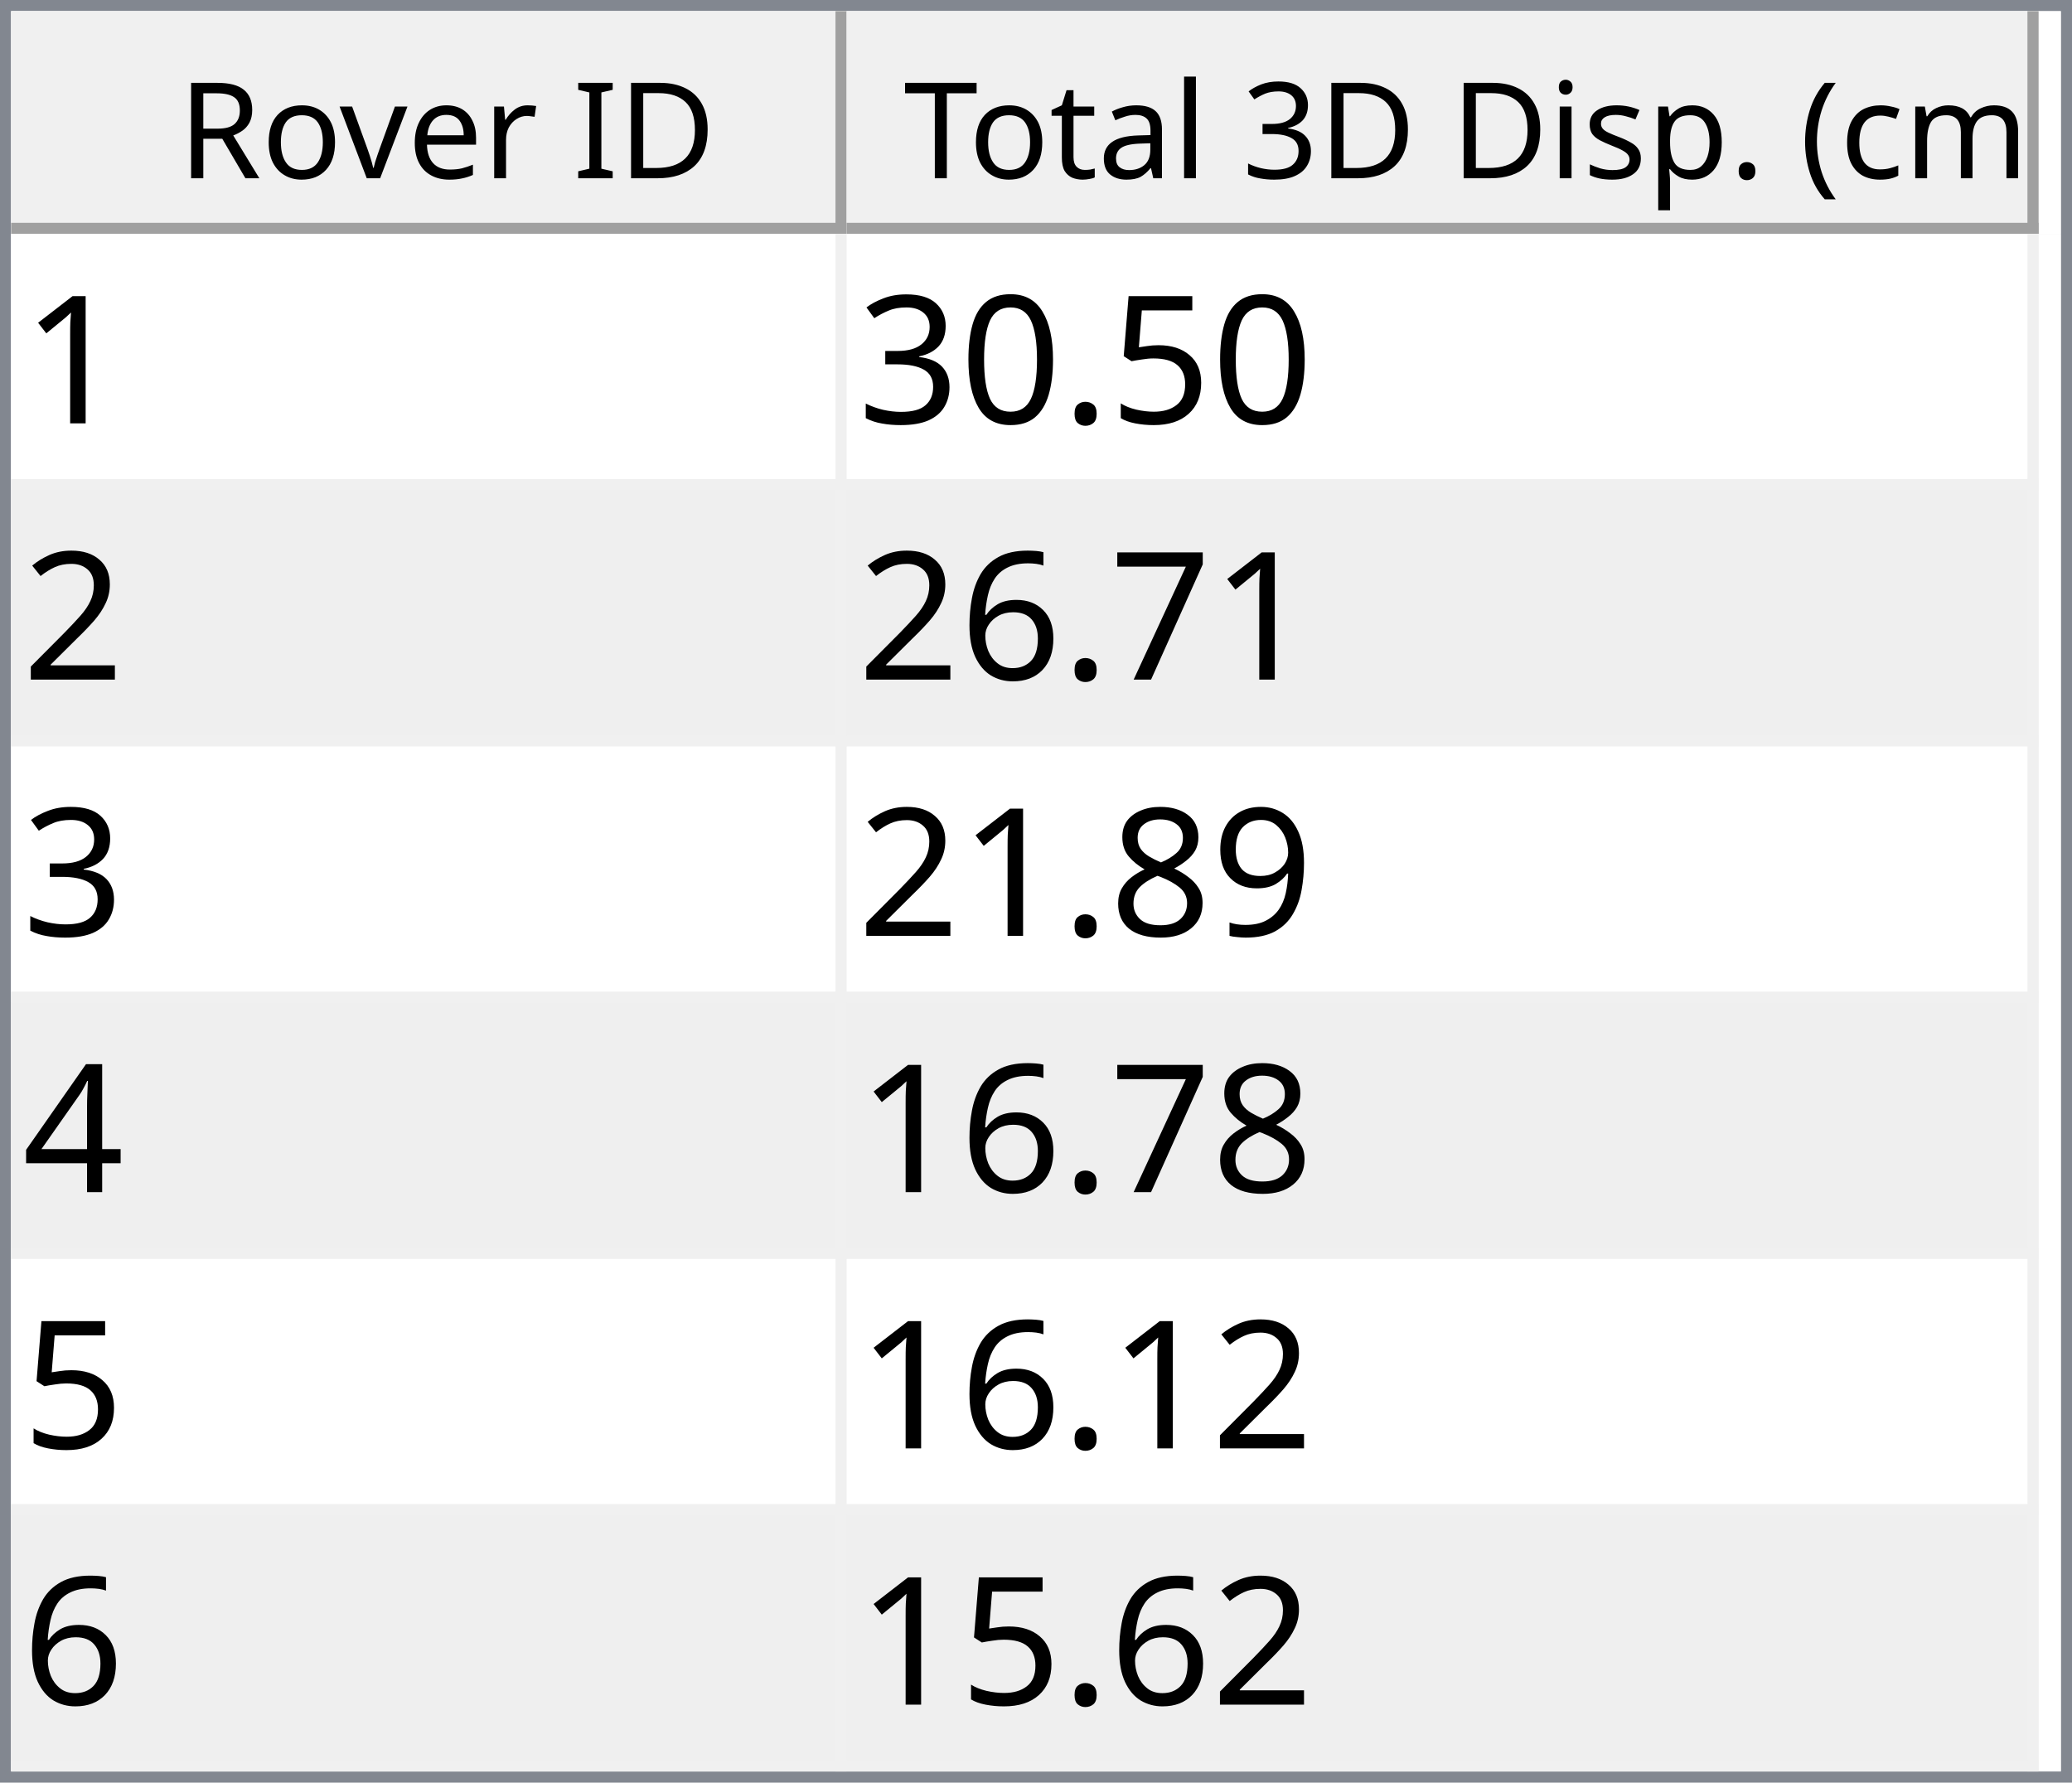
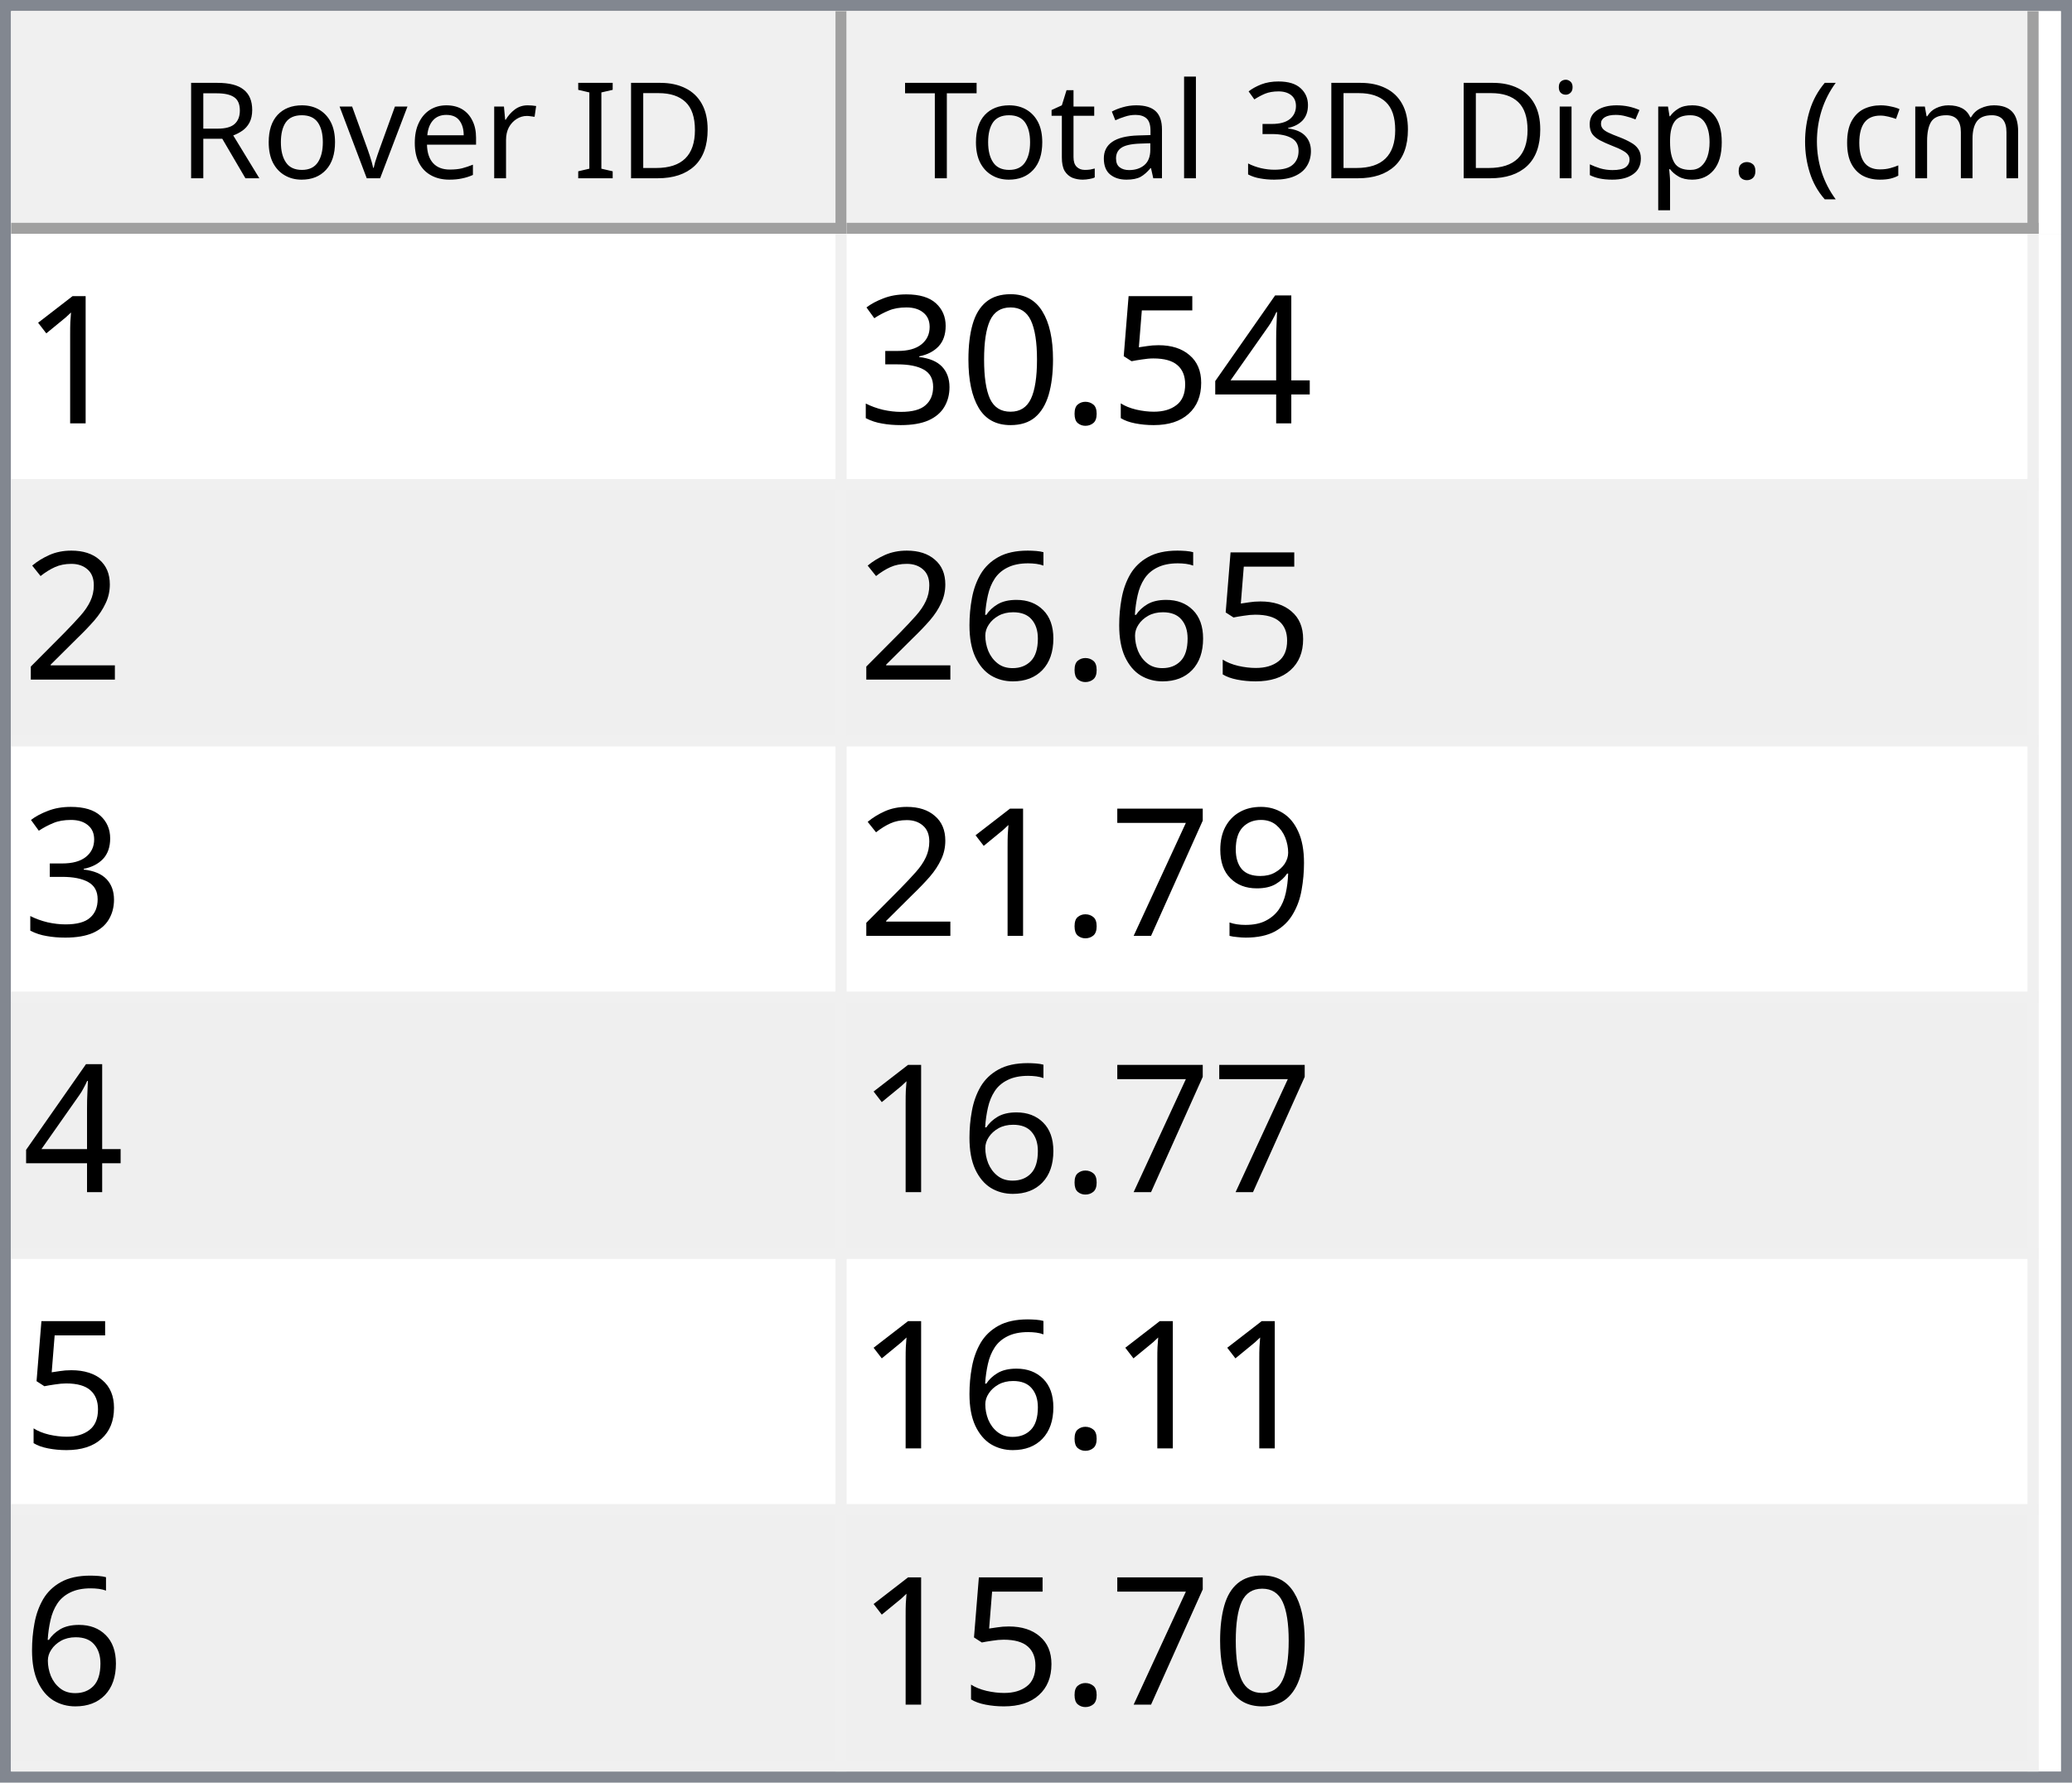
<svg xmlns="http://www.w3.org/2000/svg" style="fill-opacity:1; color-rendering:auto; color-interpolation:auto; text-rendering:auto; stroke:black; stroke-linecap:square; stroke-miterlimit:10; shape-rendering:auto; stroke-opacity:1; fill:black; stroke-dasharray:none; font-weight:normal; stroke-width:1; font-family:'Dialog'; font-style:normal; stroke-linejoin:miter; font-size:12px; stroke-dashoffset:0; image-rendering:auto;" width="186" height="160">
  <defs id="genericDefs" />
  <g>
    <defs id="defs1">
      <clipPath clipPathUnits="userSpaceOnUse" id="clipPath1">
        <path d="M0 0 L186 0 L186 160 L0 160 L0 0 Z" />
      </clipPath>
      <clipPath clipPathUnits="userSpaceOnUse" id="clipPath2">
        <path d="M0 0 L0 160 L186 160 L186 0 Z" />
      </clipPath>
      <clipPath clipPathUnits="userSpaceOnUse" id="clipPath3">
        <path d="M0 0 L0 20 L184 20 L184 0 Z" />
      </clipPath>
      <clipPath clipPathUnits="userSpaceOnUse" id="clipPath4">
        <path d="M0 0 L0 20 L75 20 L75 0 Z" />
      </clipPath>
      <clipPath clipPathUnits="userSpaceOnUse" id="clipPath5">
        <path d="M1 1 L1 19 L74 19 L74 1 Z" />
      </clipPath>
      <clipPath clipPathUnits="userSpaceOnUse" id="clipPath6">
        <path d="M0 0 L0 18 L73 18 L73 0 Z" />
      </clipPath>
      <clipPath clipPathUnits="userSpaceOnUse" id="clipPath7">
        <path d="M-0.5 -0.5 L-0.5 19.5 L74.5 19.5 L74.5 -0.5 Z" />
      </clipPath>
      <clipPath clipPathUnits="userSpaceOnUse" id="clipPath8">
        <path d="M0 0 L0 20 L107 20 L107 0 Z" />
      </clipPath>
      <clipPath clipPathUnits="userSpaceOnUse" id="clipPath9">
        <path d="M1 1 L1 19 L106 19 L106 1 Z" />
      </clipPath>
      <clipPath clipPathUnits="userSpaceOnUse" id="clipPath10">
        <path d="M0 0 L0 18 L105 18 L105 0 Z" />
      </clipPath>
      <clipPath clipPathUnits="userSpaceOnUse" id="clipPath11">
        <path d="M-0.5 -0.5 L-0.5 19.5 L106.5 19.5 L106.5 -0.5 Z" />
      </clipPath>
      <clipPath clipPathUnits="userSpaceOnUse" id="clipPath12">
        <path d="M0 0 L0 138 L184 138 L184 0 Z" />
      </clipPath>
      <clipPath clipPathUnits="userSpaceOnUse" id="clipPath13">
        <path d="M0 0 L0 138 L182 138 L182 0 Z" />
      </clipPath>
      <clipPath clipPathUnits="userSpaceOnUse" id="clipPath14">
        <path d="M-0.5 -0.5 L-0.5 137.5 L181.5 137.5 L181.5 -0.5 Z" />
      </clipPath>
      <clipPath clipPathUnits="userSpaceOnUse" id="clipPath15">
        <path d="M0 0 L0 22 L74 22 L74 0 Z" />
      </clipPath>
      <clipPath clipPathUnits="userSpaceOnUse" id="clipPath16">
        <path d="M0 0 L0 22 L106 22 L106 0 Z" />
      </clipPath>
      <font horiz-adv-x="64.551" id="font1">
        <font-face ascent="107.91" descent="25.098" units-per-em="100" style="font-style:normal; font-family:Segoe UI; font-weight:normal;" />
        <missing-glyph horiz-adv-x="64.551" d="M8.109 0 L8.109 68.266 L56.453 68.266 L56.453 0 L8.109 0 ZM15.328 7.234 L49.219 7.234 L49.219 61.031 L15.328 61.031 L15.328 7.234 Z" />
        <glyph unicode="D" horiz-adv-x="70.117" d="M9.188 0 L9.188 70.016 L28.516 70.016 Q65.531 70.016 65.531 35.891 Q65.531 19.672 55.25 9.836 Q44.969 0 27.734 0 L9.188 0 ZM17.391 62.594 L17.391 7.422 L27.828 7.422 Q41.609 7.422 49.273 14.797 Q56.938 22.172 56.938 35.688 Q56.938 62.594 28.328 62.594 L17.391 62.594 Z" />
        <glyph unicode="I" horiz-adv-x="26.611" d="M17.391 0 L9.188 0 L9.188 70.016 L17.391 70.016 L17.391 0 Z" />
        <glyph unicode=" " horiz-adv-x="27.393" d="" />
        <glyph unicode="r" horiz-adv-x="34.766" d="M34.188 41.891 Q32.078 43.5 28.125 43.5 Q23 43.5 19.555 38.672 Q16.109 33.844 16.109 25.484 L16.109 0 L8.109 0 L8.109 50 L16.109 50 L16.109 39.703 L16.312 39.703 Q18.016 44.969 21.531 47.922 Q25.047 50.875 29.391 50.875 Q32.516 50.875 34.188 50.203 L34.188 41.891 Z" />
        <glyph unicode="e" horiz-adv-x="52.295" d="M48.297 23 L12.984 23 Q13.188 14.656 17.484 10.109 Q21.781 5.562 29.297 5.562 Q37.75 5.562 44.828 11.141 L44.828 3.609 Q38.234 -1.172 27.391 -1.172 Q16.797 -1.172 10.742 5.641 Q4.688 12.453 4.688 24.812 Q4.688 36.469 11.305 43.82 Q17.922 51.172 27.734 51.172 Q37.547 51.172 42.922 44.828 Q48.297 38.484 48.297 27.203 L48.297 23 ZM40.094 29.781 Q40.047 36.719 36.75 40.578 Q33.453 44.438 27.594 44.438 Q21.922 44.438 17.969 40.383 Q14.016 36.328 13.094 29.781 L40.094 29.781 Z" />
        <glyph unicode="v" horiz-adv-x="47.9" d="M47.406 50 L27.484 0 L19.625 0 L0.688 50 L9.469 50 L22.172 13.672 Q23.578 9.672 23.922 6.688 L24.125 6.688 Q24.609 10.453 25.688 13.484 L38.969 50 L47.406 50 Z" />
        <glyph unicode="o" horiz-adv-x="58.594" d="M29 -1.172 Q17.922 -1.172 11.305 5.836 Q4.688 12.844 4.688 24.422 Q4.688 37.016 11.57 44.094 Q18.453 51.172 30.172 51.172 Q41.359 51.172 47.633 44.289 Q53.906 37.406 53.906 25.203 Q53.906 13.234 47.141 6.031 Q40.375 -1.172 29 -1.172 ZM29.594 44.438 Q21.875 44.438 17.383 39.188 Q12.891 33.938 12.891 24.703 Q12.891 15.828 17.43 10.695 Q21.969 5.562 29.594 5.562 Q37.359 5.562 41.531 10.594 Q45.703 15.625 45.703 24.906 Q45.703 34.281 41.531 39.359 Q37.359 44.438 29.594 44.438 Z" />
        <glyph unicode="R" horiz-adv-x="59.814" d="M59.375 0 L49.609 0 L37.891 19.625 Q36.281 22.359 34.766 24.289 Q33.25 26.219 31.664 27.438 Q30.078 28.656 28.25 29.219 Q26.422 29.781 24.125 29.781 L17.391 29.781 L17.391 0 L9.188 0 L9.188 70.016 L30.078 70.016 Q34.672 70.016 38.555 68.867 Q42.438 67.719 45.289 65.375 Q48.141 63.031 49.758 59.547 Q51.375 56.062 51.375 51.375 Q51.375 47.703 50.273 44.656 Q49.172 41.609 47.148 39.211 Q45.125 36.812 42.266 35.133 Q39.406 33.453 35.844 32.516 L35.844 32.328 Q37.594 31.547 38.891 30.547 Q40.188 29.547 41.359 28.18 Q42.531 26.812 43.68 25.078 Q44.828 23.344 46.234 21.047 L59.375 0 ZM17.391 62.594 L17.391 37.203 L28.516 37.203 Q31.594 37.203 34.203 38.133 Q36.812 39.062 38.719 40.797 Q40.625 42.531 41.703 45.047 Q42.781 47.562 42.781 50.688 Q42.781 56.297 39.141 59.445 Q35.5 62.594 28.609 62.594 L17.391 62.594 Z" />
        <glyph unicode=")" horiz-adv-x="30.176" d="M8.297 -15.922 L1.172 -15.922 Q16.406 2.344 16.406 26.812 Q16.406 51.469 1.078 70.016 L8.297 70.016 Q23.531 52.156 23.531 26.703 Q23.531 1.375 8.297 -15.922 Z" />
        <glyph unicode="m" horiz-adv-x="86.133" d="M79.109 0 L71.094 0 L71.094 28.719 Q71.094 37.016 68.531 40.727 Q65.969 44.438 59.906 44.438 Q54.781 44.438 51.195 39.75 Q47.609 35.062 47.609 28.516 L47.609 0 L39.594 0 L39.594 29.688 Q39.594 44.438 28.219 44.438 Q22.953 44.438 19.531 40.016 Q16.109 35.594 16.109 28.516 L16.109 0 L8.109 0 L8.109 50 L16.109 50 L16.109 42.094 L16.312 42.094 Q21.625 51.172 31.844 51.172 Q36.969 51.172 40.773 48.312 Q44.578 45.453 46 40.828 Q51.562 51.172 62.594 51.172 Q79.109 51.172 79.109 30.812 L79.109 0 Z" />
        <glyph unicode="c" horiz-adv-x="46.191" d="M42.188 2.297 Q36.422 -1.172 28.516 -1.172 Q17.828 -1.172 11.258 5.789 Q4.688 12.75 4.688 23.828 Q4.688 36.188 11.766 43.68 Q18.844 51.172 30.672 51.172 Q37.25 51.172 42.281 48.734 L42.281 40.531 Q36.719 44.438 30.375 44.438 Q22.703 44.438 17.797 38.945 Q12.891 33.453 12.891 24.516 Q12.891 15.719 17.508 10.641 Q22.125 5.562 29.891 5.562 Q36.422 5.562 42.188 9.906 L42.188 2.297 Z" />
        <glyph unicode="(" horiz-adv-x="30.176" d="M29.109 -15.922 L21.969 -15.922 Q6.844 1.375 6.844 26.703 Q6.844 52.156 21.969 70.016 L29.203 70.016 Q13.875 51.469 13.875 26.812 Q13.875 2.344 29.109 -15.922 Z" />
        <glyph unicode="." horiz-adv-x="21.68" d="M10.891 -1.078 Q8.641 -1.078 7.055 0.539 Q5.469 2.156 5.469 4.391 Q5.469 6.641 7.055 8.273 Q8.641 9.906 10.891 9.906 Q13.188 9.906 14.797 8.273 Q16.406 6.641 16.406 4.391 Q16.406 2.156 14.797 0.539 Q13.188 -1.078 10.891 -1.078 Z" />
        <glyph unicode="p" horiz-adv-x="58.789" d="M16.312 7.234 L16.109 7.234 L16.109 -23 L8.109 -23 L8.109 50 L16.109 50 L16.109 41.219 L16.312 41.219 Q22.219 51.172 33.594 51.172 Q43.266 51.172 48.688 44.461 Q54.109 37.75 54.109 26.469 Q54.109 13.922 48 6.375 Q41.891 -1.172 31.297 -1.172 Q21.578 -1.172 16.312 7.234 ZM16.109 27.391 L16.109 20.406 Q16.109 14.203 20.141 9.883 Q24.172 5.562 30.375 5.562 Q37.641 5.562 41.773 11.133 Q45.906 16.703 45.906 26.609 Q45.906 34.969 42.047 39.703 Q38.188 44.438 31.594 44.438 Q24.609 44.438 20.359 39.578 Q16.109 34.719 16.109 27.391 Z" />
        <glyph unicode="s" horiz-adv-x="42.432" d="M5.078 1.812 L5.078 10.406 Q11.625 5.562 19.484 5.562 Q30.031 5.562 30.031 12.594 Q30.031 14.594 29.125 15.992 Q28.219 17.391 26.68 18.461 Q25.141 19.531 23.07 20.383 Q21 21.234 18.609 22.172 Q15.281 23.484 12.766 24.828 Q10.25 26.172 8.57 27.859 Q6.891 29.547 6.031 31.695 Q5.172 33.844 5.172 36.719 Q5.172 40.234 6.789 42.945 Q8.406 45.656 11.086 47.484 Q13.766 49.312 17.211 50.242 Q20.656 51.172 24.312 51.172 Q30.812 51.172 35.938 48.922 L35.938 40.828 Q30.422 44.438 23.25 44.438 Q21 44.438 19.195 43.922 Q17.391 43.406 16.094 42.477 Q14.797 41.547 14.086 40.258 Q13.375 38.969 13.375 37.406 Q13.375 35.453 14.086 34.133 Q14.797 32.812 16.164 31.789 Q17.531 30.766 19.484 29.938 Q21.438 29.109 23.922 28.125 Q27.25 26.859 29.883 25.516 Q32.516 24.172 34.375 22.484 Q36.234 20.797 37.234 18.602 Q38.234 16.406 38.234 13.375 Q38.234 9.672 36.602 6.938 Q34.969 4.203 32.234 2.398 Q29.5 0.594 25.93 -0.289 Q22.359 -1.172 18.453 -1.172 Q10.75 -1.172 5.078 1.812 Z" />
        <glyph unicode="i" horiz-adv-x="24.219" d="M12.203 62.703 Q10.062 62.703 8.547 64.164 Q7.031 65.625 7.031 67.875 Q7.031 70.125 8.547 71.609 Q10.062 73.094 12.203 73.094 Q14.406 73.094 15.945 71.609 Q17.484 70.125 17.484 67.875 Q17.484 65.719 15.945 64.211 Q14.406 62.703 12.203 62.703 ZM16.109 0 L8.109 0 L8.109 50 L16.109 50 L16.109 0 Z" />
        <glyph unicode="3" horiz-adv-x="53.906" d="M46.531 19.828 Q46.531 15.094 44.75 11.211 Q42.969 7.328 39.719 4.57 Q36.469 1.812 31.93 0.297 Q27.391 -1.219 21.922 -1.219 Q11.922 -1.219 6 2.594 L6 11.188 Q13.094 5.609 22.219 5.609 Q25.875 5.609 28.828 6.539 Q31.781 7.469 33.906 9.227 Q36.031 10.984 37.18 13.477 Q38.328 15.969 38.328 19.094 Q38.328 32.812 18.797 32.812 L12.984 32.812 L12.984 39.594 L18.5 39.594 Q35.797 39.594 35.797 52.484 Q35.797 64.406 22.609 64.406 Q15.188 64.406 8.688 59.422 L8.688 67.188 Q15.375 71.188 24.609 71.188 Q29 71.188 32.57 69.969 Q36.141 68.75 38.68 66.555 Q41.219 64.359 42.609 61.281 Q44 58.203 44 54.5 Q44 40.672 30.031 36.719 L30.031 36.531 Q33.594 36.141 36.625 34.797 Q39.656 33.453 41.852 31.305 Q44.047 29.156 45.289 26.25 Q46.531 23.344 46.531 19.828 Z" />
        <glyph unicode="l" horiz-adv-x="24.219" d="M16.109 0 L8.109 0 L8.109 74.031 L16.109 74.031 L16.109 0 Z" />
        <glyph unicode="a" horiz-adv-x="50.879" d="M43.891 0 L35.891 0 L35.891 7.812 L35.688 7.812 Q30.469 -1.172 20.312 -1.172 Q12.844 -1.172 8.617 2.781 Q4.391 6.734 4.391 13.281 Q4.391 27.297 20.906 29.594 L35.891 31.688 Q35.891 44.438 25.594 44.438 Q16.547 44.438 9.281 38.281 L9.281 46.484 Q16.656 51.172 26.266 51.172 Q43.891 51.172 43.891 32.516 L43.891 0 ZM35.891 25.297 L23.828 23.641 Q18.266 22.859 15.43 20.875 Q12.594 18.891 12.594 13.875 Q12.594 10.203 15.211 7.883 Q17.828 5.562 22.172 5.562 Q28.125 5.562 32.008 9.742 Q35.891 13.922 35.891 20.312 L35.891 25.297 Z" />
        <glyph unicode="t" horiz-adv-x="33.887" d="M31.297 0.484 Q28.469 -1.078 23.828 -1.078 Q10.688 -1.078 10.688 13.578 L10.688 43.172 L2.094 43.172 L2.094 50 L10.688 50 L10.688 62.203 L18.703 64.797 L18.703 50 L31.297 50 L31.297 43.172 L18.703 43.172 L18.703 14.984 Q18.703 9.969 20.414 7.82 Q22.125 5.672 26.078 5.672 Q29.109 5.672 31.297 7.328 L31.297 0.484 Z" />
        <glyph unicode="T" horiz-adv-x="52.393" d="M50.594 62.594 L30.375 62.594 L30.375 0 L22.172 0 L22.172 62.594 L2 62.594 L2 70.016 L50.594 70.016 L50.594 62.594 Z" />
      </font>
      <font horiz-adv-x="75.0" id="font2">
        <font-face ascent="100.537" descent="21.973" units-per-em="100" style="font-style:normal; font-family:sans-serif; font-weight:normal;" />
        <missing-glyph horiz-adv-x="75.0" d="M12.5 0 L12.5 62.5 L62.5 62.5 L62.5 0 L12.5 0 ZM14.062 1.562 L60.938 1.562 L60.938 60.938 L14.062 60.938 L14.062 1.562 Z" />
        <glyph unicode="1" horiz-adv-x="55.615" d="M37.25 0 L28.469 0 L28.469 56 Q25.297 52.984 20.141 49.953 Q14.984 46.922 10.891 45.406 L10.891 53.906 Q18.266 57.375 23.781 62.305 Q29.297 67.234 31.594 71.875 L37.25 71.875 L37.25 0 Z" />
+         <glyph unicode="4" horiz-adv-x="55.615" d="M32.328 0 L32.328 17.141 L1.266 17.141 L1.266 25.203 L33.938 71.578 L41.109 71.578 L41.109 25.203 L50.781 25.203 L50.781 17.141 L41.109 17.141 L41.109 0 L32.328 0 ZM32.328 25.203 L32.328 57.469 L9.906 25.203 L32.328 25.203 Z" />
        <glyph unicode="5" horiz-adv-x="55.615" d="M4.156 18.75 L13.375 19.531 Q14.406 12.797 18.141 9.398 Q21.875 6 27.156 6 Q33.5 6 37.891 10.789 Q42.281 15.578 42.281 23.484 Q42.281 31 38.062 35.352 Q33.844 39.703 27 39.703 Q22.75 39.703 19.336 37.773 Q15.922 35.844 13.969 32.766 L5.719 33.844 L12.641 70.609 L48.25 70.609 L48.25 62.203 L19.672 62.203 L15.828 42.969 Q22.266 47.469 29.344 47.469 Q38.719 47.469 45.164 40.969 Q51.609 34.469 51.609 24.266 Q51.609 14.547 45.953 7.469 Q39.062 -1.219 27.156 -1.219 Q17.391 -1.219 11.211 4.25 Q5.031 9.719 4.156 18.75 Z" />
        <glyph unicode="." horiz-adv-x="27.783" d="M9.078 0 L9.078 10.016 L19.094 10.016 L19.094 0 L9.078 0 Z" />
        <glyph unicode="0" horiz-adv-x="55.615" d="M4.156 35.297 Q4.156 48 6.766 55.742 Q9.375 63.484 14.523 67.68 Q19.672 71.875 27.484 71.875 Q33.25 71.875 37.594 69.555 Q41.938 67.234 44.773 62.867 Q47.609 58.5 49.219 52.227 Q50.828 45.953 50.828 35.297 Q50.828 22.703 48.242 14.969 Q45.656 7.234 40.508 3.008 Q35.359 -1.219 27.484 -1.219 Q17.141 -1.219 11.234 6.203 Q4.156 15.141 4.156 35.297 ZM13.188 35.297 Q13.188 17.672 17.312 11.836 Q21.438 6 27.484 6 Q33.547 6 37.672 11.859 Q41.797 17.719 41.797 35.297 Q41.797 52.984 37.672 58.789 Q33.547 64.594 27.391 64.594 Q21.344 64.594 17.719 59.469 Q13.188 52.938 13.188 35.297 Z" />
        <glyph unicode="3" horiz-adv-x="55.615" d="M4.203 18.891 L12.984 20.062 Q14.5 12.594 18.141 9.297 Q21.781 6 27 6 Q33.203 6 37.477 10.297 Q41.75 14.594 41.75 20.953 Q41.75 27 37.797 30.93 Q33.844 34.859 27.734 34.859 Q25.25 34.859 21.531 33.891 L22.516 41.609 Q23.391 41.5 23.922 41.5 Q29.547 41.5 34.039 44.43 Q38.531 47.359 38.531 53.469 Q38.531 58.297 35.258 61.477 Q31.984 64.656 26.812 64.656 Q21.688 64.656 18.266 61.43 Q14.844 58.203 13.875 51.766 L5.078 53.328 Q6.688 62.156 12.398 67.016 Q18.109 71.875 26.609 71.875 Q32.469 71.875 37.398 69.359 Q42.328 66.844 44.945 62.5 Q47.562 58.156 47.562 53.266 Q47.562 48.641 45.07 44.828 Q42.578 41.016 37.703 38.766 Q44.047 37.312 47.562 32.695 Q51.078 28.078 51.078 21.141 Q51.078 11.766 44.242 5.25 Q37.406 -1.266 26.953 -1.266 Q17.531 -1.266 11.305 4.352 Q5.078 9.969 4.203 18.891 Z" />
        <glyph unicode="2" horiz-adv-x="55.615" d="M50.344 8.453 L50.344 0 L3.031 0 Q2.938 3.172 4.047 6.109 Q5.859 10.938 9.836 15.625 Q13.812 20.312 21.344 26.469 Q33.016 36.031 37.117 41.625 Q41.219 47.219 41.219 52.203 Q41.219 57.422 37.477 61.008 Q33.734 64.594 27.734 64.594 Q21.391 64.594 17.578 60.789 Q13.766 56.984 13.719 50.25 L4.688 51.172 Q5.609 61.281 11.664 66.578 Q17.719 71.875 27.938 71.875 Q38.234 71.875 44.242 66.164 Q50.25 60.453 50.25 52 Q50.25 47.703 48.492 43.555 Q46.734 39.406 42.656 34.812 Q38.578 30.219 29.109 22.219 Q21.188 15.578 18.945 13.211 Q16.703 10.844 15.234 8.453 L50.344 8.453 Z" />
-         <glyph unicode="7" horiz-adv-x="55.615" d="M4.734 62.203 L4.734 70.656 L51.078 70.656 L51.078 63.812 Q44.234 56.547 37.523 44.484 Q30.812 32.422 27.156 19.672 Q24.516 10.688 23.781 0 L14.75 0 Q14.891 8.453 18.062 20.414 Q21.234 32.375 27.172 43.484 Q33.109 54.594 39.797 62.203 L4.734 62.203 Z" />
        <glyph unicode="6" horiz-adv-x="55.615" d="M49.75 54.047 L41.016 53.375 Q39.844 58.547 37.703 60.891 Q34.125 64.656 28.906 64.656 Q24.703 64.656 21.531 62.312 Q17.391 59.281 14.992 53.469 Q12.594 47.656 12.5 36.922 Q15.672 41.75 20.266 44.094 Q24.859 46.438 29.891 46.438 Q38.672 46.438 44.852 39.969 Q51.031 33.5 51.031 23.25 Q51.031 16.5 48.125 10.719 Q45.219 4.938 40.141 1.859 Q35.062 -1.219 28.609 -1.219 Q17.625 -1.219 10.695 6.859 Q3.766 14.938 3.766 33.5 Q3.766 54.25 11.422 63.672 Q18.109 71.875 29.438 71.875 Q37.891 71.875 43.289 67.141 Q48.688 62.406 49.75 54.047 ZM13.875 23.188 Q13.875 18.656 15.797 14.508 Q17.719 10.359 21.188 8.18 Q24.656 6 28.469 6 Q34.031 6 38.039 10.492 Q42.047 14.984 42.047 22.703 Q42.047 30.125 38.086 34.398 Q34.125 38.672 28.125 38.672 Q22.172 38.672 18.023 34.398 Q13.875 30.125 13.875 23.188 Z" />
        <glyph unicode="9" horiz-adv-x="55.615" d="M5.469 16.547 L13.922 17.328 Q14.984 11.375 18.016 8.688 Q21.047 6 25.781 6 Q29.828 6 32.883 7.859 Q35.938 9.719 37.891 12.82 Q39.844 15.922 41.164 21.195 Q42.484 26.469 42.484 31.938 Q42.484 32.516 42.438 33.688 Q39.797 29.5 35.234 26.883 Q30.672 24.266 25.344 24.266 Q16.453 24.266 10.305 30.711 Q4.156 37.156 4.156 47.703 Q4.156 58.594 10.578 65.234 Q17 71.875 26.656 71.875 Q33.641 71.875 39.43 68.117 Q45.219 64.359 48.219 57.398 Q51.219 50.438 51.219 37.25 Q51.219 23.531 48.242 15.406 Q45.266 7.281 39.383 3.031 Q33.5 -1.219 25.594 -1.219 Q17.188 -1.219 11.867 3.445 Q6.547 8.109 5.469 16.547 ZM41.453 48.141 Q41.453 55.719 37.43 60.156 Q33.406 64.594 27.734 64.594 Q21.875 64.594 17.531 59.812 Q13.188 55.031 13.188 47.406 Q13.188 40.578 17.312 36.305 Q21.438 32.031 27.484 32.031 Q33.594 32.031 37.523 36.305 Q41.453 40.578 41.453 48.141 Z" />
-         <glyph unicode="8" horiz-adv-x="55.615" d="M17.672 38.812 Q12.203 40.828 9.57 44.539 Q6.938 48.25 6.938 53.422 Q6.938 61.234 12.555 66.555 Q18.172 71.875 27.484 71.875 Q36.859 71.875 42.578 66.43 Q48.297 60.984 48.297 53.172 Q48.297 48.188 45.68 44.508 Q43.062 40.828 37.75 38.812 Q44.344 36.672 47.781 31.883 Q51.219 27.094 51.219 20.453 Q51.219 11.281 44.727 5.031 Q38.234 -1.219 27.641 -1.219 Q17.047 -1.219 10.547 5.055 Q4.047 11.328 4.047 20.703 Q4.047 27.688 7.594 32.398 Q11.141 37.109 17.672 38.812 ZM15.922 53.719 Q15.922 48.641 19.195 45.414 Q22.469 42.188 27.688 42.188 Q32.766 42.188 36.016 45.383 Q39.266 48.578 39.266 53.219 Q39.266 58.062 35.914 61.359 Q32.562 64.656 27.594 64.656 Q22.562 64.656 19.242 61.43 Q15.922 58.203 15.922 53.719 ZM13.094 20.656 Q13.094 16.891 14.875 13.375 Q16.656 9.859 20.172 7.93 Q23.688 6 27.734 6 Q34.031 6 38.133 10.055 Q42.234 14.109 42.234 20.359 Q42.234 26.703 38.016 30.859 Q33.797 35.016 27.438 35.016 Q21.234 35.016 17.164 30.914 Q13.094 26.812 13.094 20.656 Z" />
-         <glyph unicode="4" horiz-adv-x="55.615" d="M32.328 0 L32.328 17.141 L1.266 17.141 L1.266 25.203 L33.938 71.578 L41.109 71.578 L41.109 25.203 L50.781 25.203 L50.781 17.141 L41.109 17.141 L41.109 0 L32.328 0 ZM32.328 25.203 L32.328 57.469 L9.906 25.203 L32.328 25.203 Z" />
+         <glyph unicode="7" horiz-adv-x="55.615" d="M4.734 62.203 L4.734 70.656 L51.078 70.656 L51.078 63.812 Q44.234 56.547 37.523 44.484 Q30.812 32.422 27.156 19.672 Q24.516 10.688 23.781 0 L14.75 0 Q14.891 8.453 18.062 20.414 Q21.234 32.375 27.172 43.484 Q33.109 54.594 39.797 62.203 L4.734 62.203 Z" />
      </font>
    </defs>
    <g style="fill:white; stroke:white;">
      <rect x="0" y="0" width="186" style="clip-path:url(#clipPath1); stroke:none;" height="160" />
    </g>
    <g style="fill:white; text-rendering:optimizeSpeed; color-rendering:optimizeSpeed; image-rendering:optimizeSpeed; shape-rendering:crispEdges; stroke:white; color-interpolation:sRGB;">
      <rect x="0" width="186" height="160" y="0" style="stroke:none;" />
      <path style="stroke:none;" d="M0 160 L186 160 L186 0 L0 0 Z" />
    </g>
    <g style="fill:rgb(240,240,240); font-family:'Segoe UI'; stroke:rgb(240,240,240);">
      <rect x="0" y="0" width="186" style="clip-path:url(#clipPath2); stroke:none;" height="160" />
    </g>
    <g style="fill:rgb(130,135,144); font-family:'Segoe UI'; stroke:rgb(130,135,144);">
      <path d="M0 0 L186 0 L186 160 L0 160 L0 0 ZM1 1 L185 1 L185 159 L1 159 L1 1 Z" style="fill-rule:evenodd; clip-path:url(#clipPath2); stroke:none;" />
    </g>
    <g style="fill:white; font-family:'Segoe UI'; stroke:white;" transform="translate(1,1)">
      <rect x="0" y="0" width="184" style="clip-path:url(#clipPath3); stroke:none;" height="20" />
    </g>
    <g style="fill:rgb(240,240,240); font-family:'Segoe UI'; stroke:rgb(240,240,240);" transform="translate(1,1)">
      <rect x="0" y="0" width="75" style="clip-path:url(#clipPath4); stroke:none;" height="20" />
    </g>
    <g style="font-family:'Segoe UI';" transform="translate(2,2)">
      <text x="14" xml:space="preserve" y="14" style="clip-path:url(#clipPath6); stroke:none;">Rover ID</text>
    </g>
    <g style="fill:rgb(160,160,160); font-family:'Segoe UI'; stroke:rgb(160,160,160); stroke-linejoin:bevel;" transform="translate(1.5,1.5)">
      <line x1="74" x2="74" y1="0" style="fill:none; clip-path:url(#clipPath7);" y2="19" />
    </g>
    <g style="fill:rgb(160,160,160); font-family:'Segoe UI'; stroke:rgb(160,160,160); stroke-linejoin:bevel;" transform="matrix(1,0,0,1,1,1) translate(0.5,0.5)">
      <line x1="0" x2="74" y1="19" style="fill:none; clip-path:url(#clipPath7);" y2="19" />
    </g>
    <g style="fill:rgb(240,240,240); font-family:'Segoe UI'; stroke:rgb(240,240,240);" transform="translate(76,1)">
      <rect x="0" y="0" width="107" style="clip-path:url(#clipPath8); stroke:none;" height="20" />
    </g>
    <g style="font-family:'Segoe UI';" transform="translate(77,2)">
      <text x="1" xml:space="preserve" y="14" style="clip-path:url(#clipPath10); stroke:none;"> Total 3D Disp. (cm)</text>
    </g>
    <g style="fill:rgb(160,160,160); font-family:'Segoe UI'; stroke:rgb(160,160,160); stroke-linejoin:bevel;" transform="translate(76.5,1.5)">
      <line x1="106" x2="106" y1="0" style="fill:none; clip-path:url(#clipPath11);" y2="19" />
    </g>
    <g style="fill:rgb(160,160,160); font-family:'Segoe UI'; stroke:rgb(160,160,160); stroke-linejoin:bevel;" transform="matrix(1,0,0,1,76,1) translate(0.5,0.5)">
      <line x1="0" x2="106" y1="19" style="fill:none; clip-path:url(#clipPath11);" y2="19" />
    </g>
    <g style="fill:white; font-family:'Segoe UI'; stroke:white;" transform="translate(1,21)">
      <rect x="0" y="0" width="184" style="clip-path:url(#clipPath12); stroke:none;" height="138" />
    </g>
    <g style="fill:rgb(240,240,240); font-size:16px; font-family:sans-serif; stroke:rgb(240,240,240);" transform="translate(1,21)">
      <rect x="0" y="0" width="182" style="clip-path:url(#clipPath13); stroke:none;" height="138" />
      <line transform="translate(0.5,0.5)" x1="0" x2="181" y1="22" style="clip-path:url(#clipPath14); fill:none; stroke-linejoin:bevel;" y2="22" />
    </g>
    <g transform="matrix(1,0,0,1,1,21) translate(0.5,0.5)" style="fill:rgb(240,240,240); font-size:16px; font-family:sans-serif; stroke:rgb(240,240,240); stroke-linejoin:bevel;">
      <line x1="0" x2="181" y1="45" style="fill:none; clip-path:url(#clipPath14);" y2="45" />
    </g>
    <g transform="matrix(1,0,0,1,1,21) translate(0.5,0.5)" style="fill:rgb(240,240,240); font-size:16px; font-family:sans-serif; stroke:rgb(240,240,240); stroke-linejoin:bevel;">
      <line x1="0" x2="181" y1="68" style="fill:none; clip-path:url(#clipPath14);" y2="68" />
    </g>
    <g transform="matrix(1,0,0,1,1,21) translate(0.5,0.5)" style="fill:rgb(240,240,240); font-size:16px; font-family:sans-serif; stroke:rgb(240,240,240); stroke-linejoin:bevel;">
      <line x1="0" x2="181" y1="91" style="fill:none; clip-path:url(#clipPath14);" y2="91" />
    </g>
    <g transform="matrix(1,0,0,1,1,21) translate(0.5,0.5)" style="fill:rgb(240,240,240); font-size:16px; font-family:sans-serif; stroke:rgb(240,240,240); stroke-linejoin:bevel;">
      <line x1="0" x2="181" y1="114" style="fill:none; clip-path:url(#clipPath14);" y2="114" />
    </g>
    <g transform="matrix(1,0,0,1,1,21) translate(0.5,0.5)" style="fill:rgb(240,240,240); font-size:16px; font-family:sans-serif; stroke:rgb(240,240,240); stroke-linejoin:bevel;">
      <line x1="0" x2="181" y1="137" style="fill:none; clip-path:url(#clipPath14);" y2="137" />
    </g>
    <g transform="matrix(1,0,0,1,1,21) translate(0.5,0.5)" style="fill:rgb(240,240,240); font-size:16px; font-family:sans-serif; stroke:rgb(240,240,240); stroke-linejoin:bevel;">
      <line x1="74" x2="74" y1="0" style="fill:none; clip-path:url(#clipPath14);" y2="137" />
    </g>
    <g transform="matrix(1,0,0,1,1,21) translate(0.5,0.5)" style="fill:rgb(240,240,240); font-size:16px; font-family:sans-serif; stroke:rgb(240,240,240); stroke-linejoin:bevel;">
      <line x1="181" x2="181" y1="0" style="fill:none; clip-path:url(#clipPath14);" y2="137" />
    </g>
    <g style="fill:white; font-size:16px; font-family:sans-serif; stroke:white;" transform="matrix(1,0,0,1,1,21)">
      <rect x="0" y="0" width="74" style="clip-path:url(#clipPath15); stroke:none;" height="22" />
      <text x="1" y="17" style="fill:black; clip-path:url(#clipPath15); stroke:none;" xml:space="preserve">1</text>
    </g>
    <g style="fill:white; font-size:16px; font-family:sans-serif; stroke:white;" transform="matrix(1,0,0,1,1,21) translate(75,0)">
      <rect x="0" y="0" width="106" style="clip-path:url(#clipPath16); stroke:none;" height="22" />
-       <text x="1" y="17" style="fill:black; clip-path:url(#clipPath16); stroke:none;" xml:space="preserve">30.50</text>
+       <text x="1" y="17" style="fill:black; clip-path:url(#clipPath16); stroke:none;" xml:space="preserve">30.54</text>
    </g>
    <g style="fill:rgb(239,239,239); font-size:16px; font-family:sans-serif; stroke:rgb(239,239,239);" transform="matrix(1,0,0,1,1,21) translate(0,23)">
      <rect x="0" y="0" width="74" style="clip-path:url(#clipPath15); stroke:none;" height="22" />
      <text x="1" y="17" style="fill:black; clip-path:url(#clipPath15); stroke:none;" xml:space="preserve">2</text>
    </g>
    <g style="fill:rgb(239,239,239); font-size:16px; font-family:sans-serif; stroke:rgb(239,239,239);" transform="matrix(1,0,0,1,1,21) translate(75,23)">
      <rect x="0" y="0" width="106" style="clip-path:url(#clipPath16); stroke:none;" height="22" />
-       <text x="1" y="17" style="fill:black; clip-path:url(#clipPath16); stroke:none;" xml:space="preserve">26.71</text>
+       <text x="1" y="17" style="fill:black; clip-path:url(#clipPath16); stroke:none;" xml:space="preserve">26.65</text>
    </g>
    <g style="fill:white; font-size:16px; font-family:sans-serif; stroke:white;" transform="matrix(1,0,0,1,1,21) translate(0,46)">
      <rect x="0" y="0" width="74" style="clip-path:url(#clipPath15); stroke:none;" height="22" />
      <text x="1" y="17" style="fill:black; clip-path:url(#clipPath15); stroke:none;" xml:space="preserve">3</text>
    </g>
    <g style="fill:white; font-size:16px; font-family:sans-serif; stroke:white;" transform="matrix(1,0,0,1,1,21) translate(75,46)">
      <rect x="0" y="0" width="106" style="clip-path:url(#clipPath16); stroke:none;" height="22" />
-       <text x="1" y="17" style="fill:black; clip-path:url(#clipPath16); stroke:none;" xml:space="preserve">21.89</text>
+       <text x="1" y="17" style="fill:black; clip-path:url(#clipPath16); stroke:none;" xml:space="preserve">21.79</text>
    </g>
    <g style="fill:rgb(239,239,239); font-size:16px; font-family:sans-serif; stroke:rgb(239,239,239);" transform="matrix(1,0,0,1,1,21) translate(0,69)">
      <rect x="0" y="0" width="74" style="clip-path:url(#clipPath15); stroke:none;" height="22" />
      <text x="1" y="17" style="fill:black; clip-path:url(#clipPath15); stroke:none;" xml:space="preserve">4</text>
    </g>
    <g style="fill:rgb(239,239,239); font-size:16px; font-family:sans-serif; stroke:rgb(239,239,239);" transform="matrix(1,0,0,1,1,21) translate(75,69)">
      <rect x="0" y="0" width="106" style="clip-path:url(#clipPath16); stroke:none;" height="22" />
-       <text x="1" y="17" style="fill:black; clip-path:url(#clipPath16); stroke:none;" xml:space="preserve">16.78</text>
+       <text x="1" y="17" style="fill:black; clip-path:url(#clipPath16); stroke:none;" xml:space="preserve">16.77</text>
    </g>
    <g style="fill:white; font-size:16px; font-family:sans-serif; stroke:white;" transform="matrix(1,0,0,1,1,21) translate(0,92)">
      <rect x="0" y="0" width="74" style="clip-path:url(#clipPath15); stroke:none;" height="22" />
      <text x="1" y="17" style="fill:black; clip-path:url(#clipPath15); stroke:none;" xml:space="preserve">5</text>
    </g>
    <g style="fill:white; font-size:16px; font-family:sans-serif; stroke:white;" transform="matrix(1,0,0,1,1,21) translate(75,92)">
      <rect x="0" y="0" width="106" style="clip-path:url(#clipPath16); stroke:none;" height="22" />
-       <text x="1" y="17" style="fill:black; clip-path:url(#clipPath16); stroke:none;" xml:space="preserve">16.12</text>
+       <text x="1" y="17" style="fill:black; clip-path:url(#clipPath16); stroke:none;" xml:space="preserve">16.11</text>
    </g>
    <g style="fill:rgb(239,239,239); font-size:16px; font-family:sans-serif; stroke:rgb(239,239,239);" transform="matrix(1,0,0,1,1,21) translate(0,115)">
      <rect x="0" y="0" width="74" style="clip-path:url(#clipPath15); stroke:none;" height="22" />
      <text x="1" y="17" style="fill:black; clip-path:url(#clipPath15); stroke:none;" xml:space="preserve">6</text>
    </g>
    <g style="fill:rgb(239,239,239); font-size:16px; font-family:sans-serif; stroke:rgb(239,239,239);" transform="matrix(1,0,0,1,1,21) translate(75,115)">
      <rect x="0" y="0" width="106" style="clip-path:url(#clipPath16); stroke:none;" height="22" />
-       <text x="1" y="17" style="fill:black; clip-path:url(#clipPath16); stroke:none;" xml:space="preserve">15.62</text>
+       <text x="1" y="17" style="fill:black; clip-path:url(#clipPath16); stroke:none;" xml:space="preserve">15.70</text>
    </g>
  </g>
</svg>
